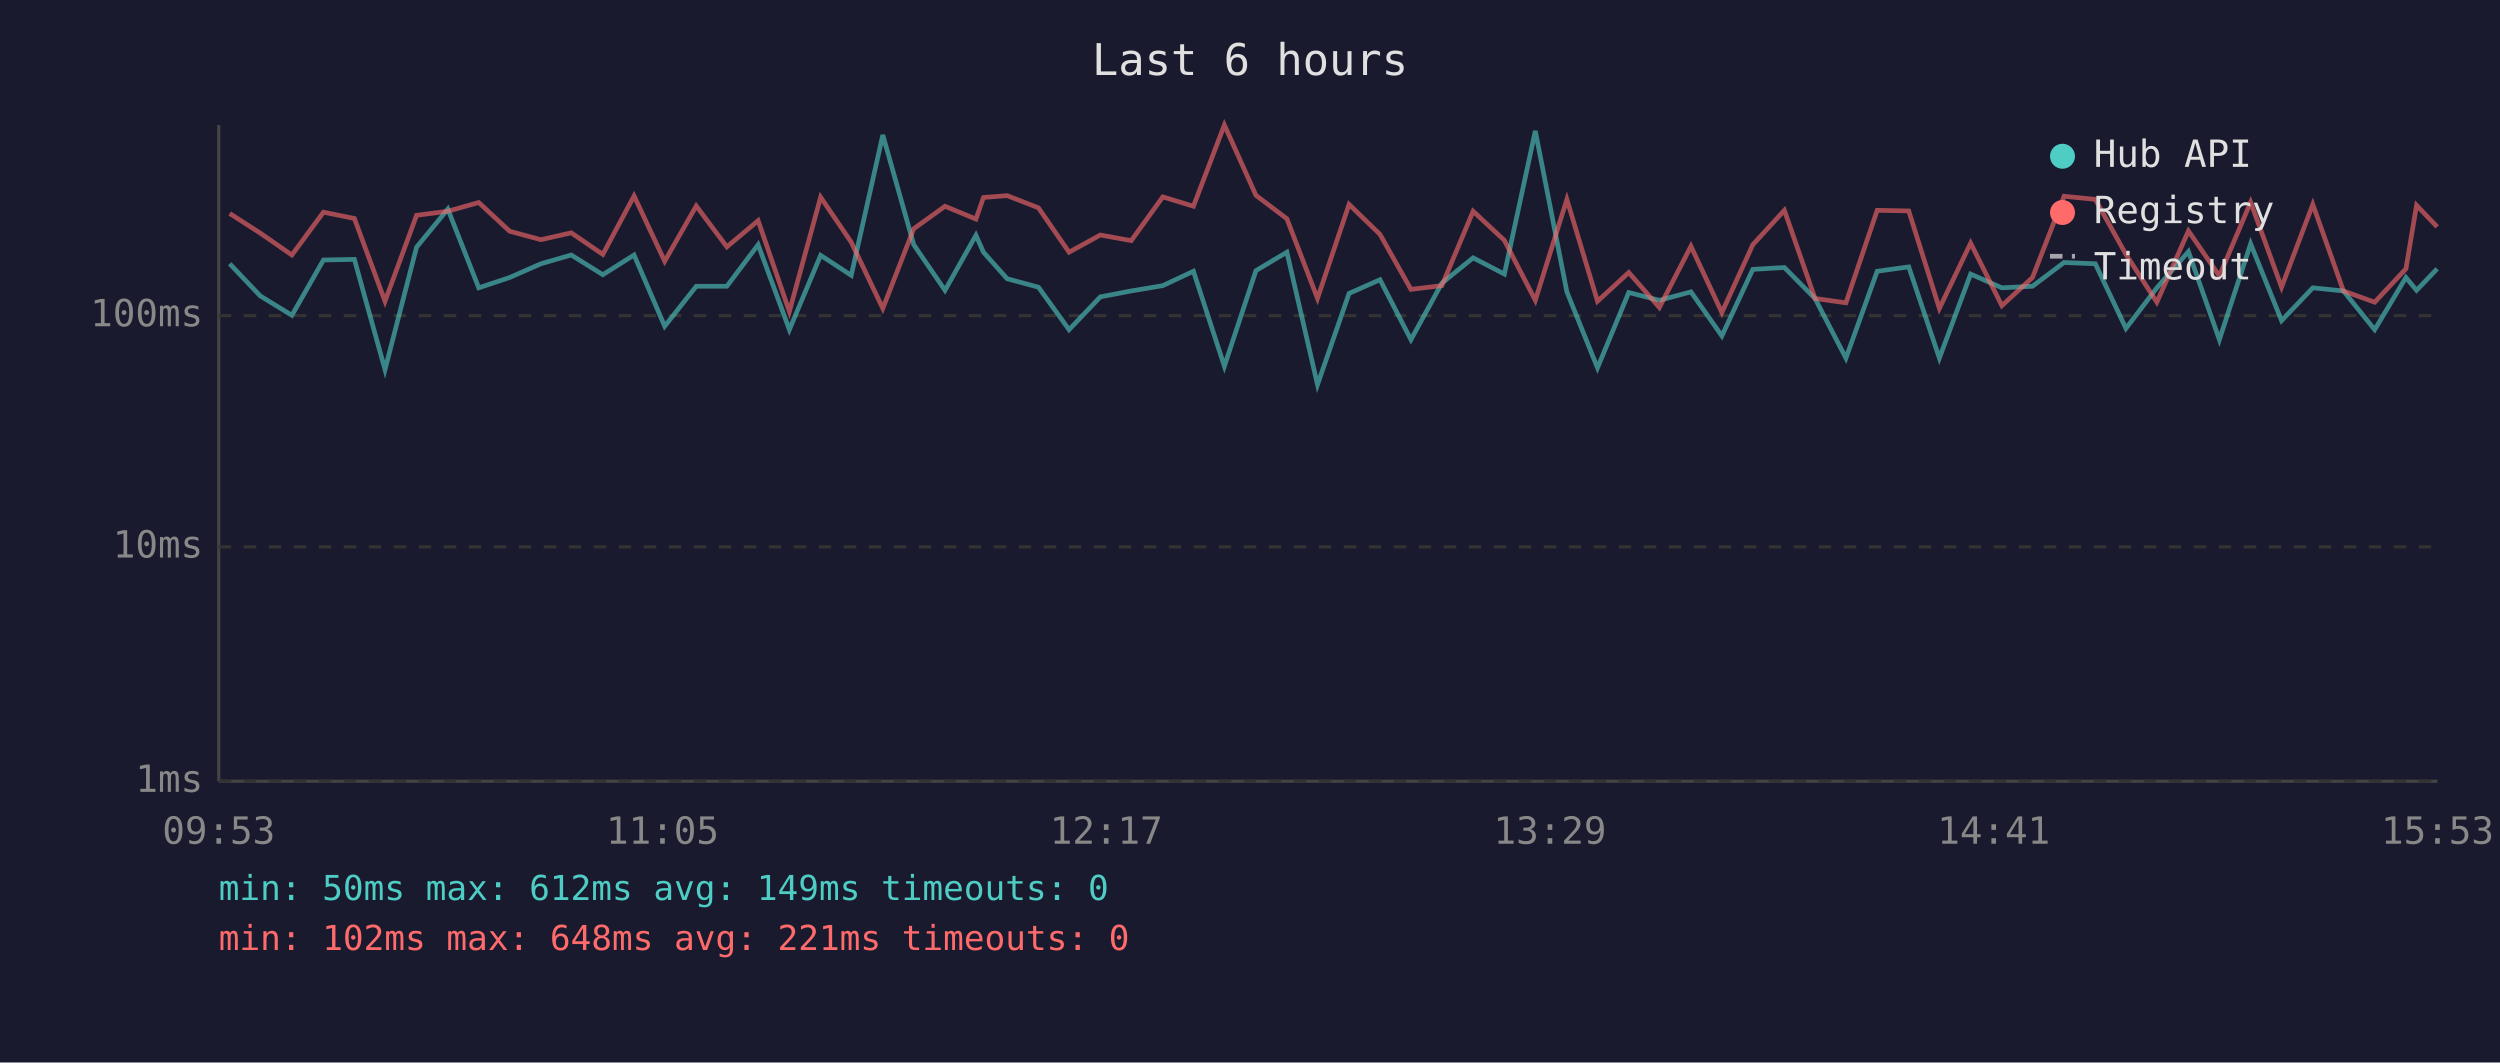
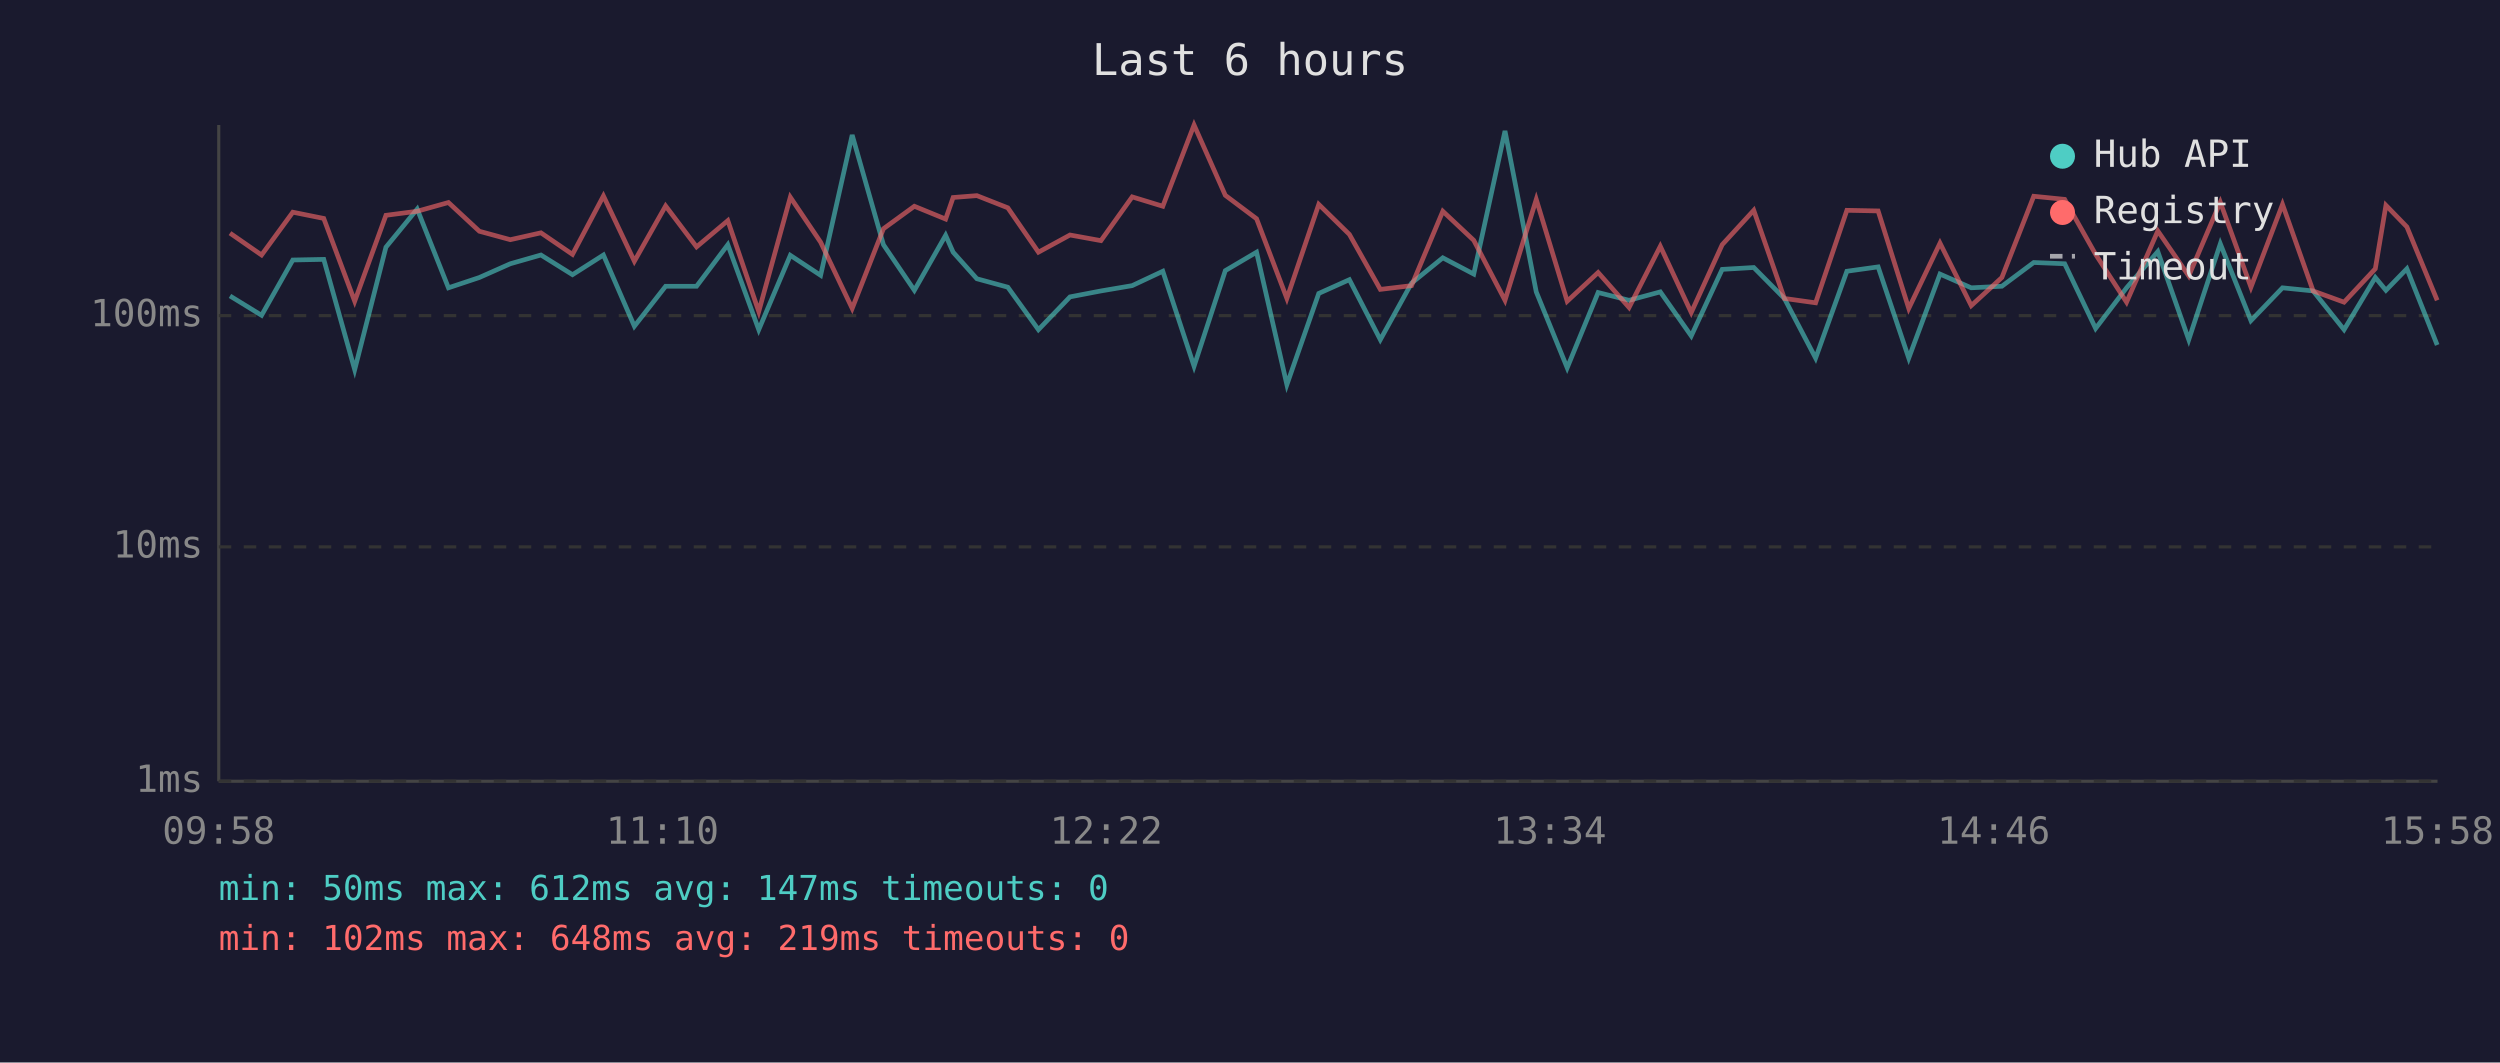
<svg xmlns="http://www.w3.org/2000/svg" viewBox="0 0 800 340" font-family="monospace" font-size="12">
  <rect width="800" height="340" fill="#1a1a2e" />
  <text x="400" y="24" fill="#e0e0e0" font-size="14" text-anchor="middle">Last 6 hours</text>
  <line x1="70" y1="40" x2="70" y2="250" stroke="#444" stroke-width="1" />
  <line x1="70" y1="250" x2="780" y2="250" stroke="#444" stroke-width="1" />
  <line x1="70" y1="250" x2="780" y2="250" stroke="#333" stroke-width="1" stroke-dasharray="4" />
  <text x="65" y="250" fill="#888" text-anchor="end" dominant-baseline="middle">1ms</text>
  <line x1="70" y1="175" x2="780" y2="175" stroke="#333" stroke-width="1" stroke-dasharray="4" />
  <text x="65" y="175" fill="#888" text-anchor="end" dominant-baseline="middle">10ms</text>
  <line x1="70" y1="101" x2="780" y2="101" stroke="#333" stroke-width="1" stroke-dasharray="4" />
  <text x="65" y="101" fill="#888" text-anchor="end" dominant-baseline="middle">100ms</text>
-   <text x="70" y="270" fill="#888" text-anchor="middle">09:53</text>
-   <text x="212" y="270" fill="#888" text-anchor="middle">11:05</text>
-   <text x="354" y="270" fill="#888" text-anchor="middle">12:17</text>
-   <text x="496" y="270" fill="#888" text-anchor="middle">13:29</text>
-   <text x="638" y="270" fill="#888" text-anchor="middle">14:41</text>
-   <text x="780" y="270" fill="#888" text-anchor="middle">15:53</text>
-   <polyline points="73.5,84.4 83.3,94.7 93.4,100.9 103.5,83.2 113.4,83.0 123.2,118.3 133.3,79.1 143.3,66.9 153.2,92.1 163.1,88.8 173.1,84.4 182.8,81.6 192.9,87.9 202.9,81.6 212.7,104.4 222.8,91.6 232.6,91.6 242.6,78.3 252.6,105.5 262.6,81.7 272.4,88.1 282.5,43.2 292.4,78.3 302.4,92.9 312.3,75.3 314.7,80.7 322.3,89.2 332.3,91.9 342.1,105.5 352.1,95.0 362.0,93.1 372.1,91.4 381.9,86.8 391.8,117.2 401.9,86.6 411.8,80.7 421.6,123.1 431.7,93.9 441.6,89.5 451.5,108.7 461.4,90.6 471.4,82.5 481.4,87.7 491.3,41.9 501.4,93.4 511.2,117.7 521.2,93.6 531.0,96.1 541.1,93.4 551.0,107.5 560.9,86.2 571.0,85.6 580.8,95.5 590.7,114.6 600.7,86.8 610.8,85.4 620.6,114.6 630.6,87.7 640.6,92.1 650.4,91.6 660.5,84.0 670.5,84.4 680.3,105.1 690.2,92.1 700.3,80.5 710.2,108.7 720.2,78.0 730.1,102.6 740.1,92.1 749.9,93.1 759.9,105.5 769.9,88.8 773.3,92.9 779.9,86.0" fill="none" stroke="#4ecdc4" stroke-width="1.5" opacity="0.6" />
-   <polyline points="73.5,68.3 83.3,74.6 93.4,81.6 103.5,67.9 113.4,69.9 123.2,96.4 133.3,68.9 143.3,67.6 153.2,64.8 163.1,74.0 173.1,76.7 182.8,74.5 192.9,81.4 202.9,62.7 212.7,83.6 222.8,65.9 232.6,79.0 242.6,70.6 252.6,99.7 262.6,63.1 272.4,77.5 282.5,98.7 292.4,73.2 302.4,66.0 312.3,70.1 314.7,63.2 322.3,62.6 332.3,66.5 342.1,80.7 352.1,75.2 362.0,77.0 372.1,63.0 381.9,66.0 391.8,40.0 401.9,62.5 411.8,70.0 421.6,95.5 431.7,65.4 441.6,75.0 451.5,92.6 461.4,91.4 471.4,67.6 481.4,76.9 491.3,96.1 501.4,63.8 511.2,96.4 521.2,87.2 531.0,98.4 541.1,78.8 551.0,100.0 560.9,78.3 571.0,67.3 580.8,95.5 590.7,96.9 600.7,67.3 610.8,67.5 620.6,98.7 630.6,77.8 640.6,97.8 650.4,88.8 660.5,62.8 670.5,63.8 680.3,81.4 690.2,96.7 700.3,73.9 710.2,88.3 720.2,64.7 730.1,91.9 740.1,65.4 749.9,93.1 759.9,96.7 769.9,86.0 773.3,65.7 779.9,72.6" fill="none" stroke="#ff6b6b" stroke-width="1.5" opacity="0.6" />
+   <text x="70" y="270" fill="#888" text-anchor="middle">09:58</text>
+   <text x="212" y="270" fill="#888" text-anchor="middle">11:10</text>
+   <text x="354" y="270" fill="#888" text-anchor="middle">12:22</text>
+   <text x="496" y="270" fill="#888" text-anchor="middle">13:34</text>
+   <text x="638" y="270" fill="#888" text-anchor="middle">14:46</text>
+   <text x="780" y="270" fill="#888" text-anchor="middle">15:58</text>
+   <polyline points="73.6,94.7 83.7,100.9 93.7,83.2 103.6,83.0 113.5,118.3 123.5,79.1 133.5,66.9 143.5,92.1 153.4,88.8 163.3,84.4 173.1,81.6 183.2,87.9 193.1,81.6 203.0,104.4 213.0,91.6 222.9,91.6 232.9,78.3 242.8,105.5 252.9,81.7 262.6,88.1 272.7,43.2 282.7,78.3 292.6,92.9 302.6,75.3 305.0,80.7 312.6,89.2 322.5,91.9 332.3,105.5 342.4,95.0 352.3,93.1 362.3,91.4 372.1,86.8 382.1,117.2 392.1,86.6 402.1,80.7 411.8,123.1 422.0,93.9 431.8,89.5 441.7,108.7 451.7,90.6 461.7,82.5 471.6,87.7 481.6,41.9 491.6,93.4 501.5,117.7 511.4,93.6 521.3,96.1 531.3,93.4 541.2,107.5 551.1,86.2 561.2,85.6 571.0,95.5 581.0,114.6 591.0,86.8 601.0,85.4 610.8,114.6 620.8,87.7 630.8,92.1 640.6,91.6 650.8,84.0 660.7,84.4 670.6,105.1 680.5,92.1 690.5,80.5 700.4,108.7 710.5,78.0 720.3,102.6 730.4,92.1 740.2,93.1 750.1,105.5 760.1,88.8 763.5,92.9 770.2,86.0 779.9,110.4" fill="none" stroke="#4ecdc4" stroke-width="1.5" opacity="0.6" />
+   <polyline points="73.6,74.6 83.7,81.6 93.7,67.9 103.6,69.9 113.5,96.4 123.5,68.9 133.5,67.6 143.5,64.8 153.4,74.0 163.3,76.7 173.1,74.5 183.2,81.4 193.1,62.7 203.0,83.6 213.0,65.9 222.9,79.0 232.9,70.6 242.8,99.7 252.9,63.1 262.6,77.5 272.7,98.7 282.7,73.2 292.6,66.0 302.6,70.1 305.0,63.2 312.6,62.6 322.5,66.5 332.3,80.7 342.4,75.2 352.3,77.0 362.3,63.0 372.1,66.0 382.1,40.0 392.1,62.5 402.1,70.0 411.8,95.5 422.0,65.4 431.8,75.0 441.7,92.6 451.7,91.4 461.7,67.6 471.6,76.9 481.6,96.1 491.6,63.8 501.5,96.4 511.4,87.2 521.3,98.4 531.3,78.8 541.2,100.0 551.1,78.3 561.2,67.3 571.0,95.5 581.0,96.9 591.0,67.3 601.0,67.5 610.8,98.7 620.8,77.8 630.8,97.8 640.6,88.8 650.8,62.8 660.7,63.8 670.6,81.4 680.5,96.7 690.5,73.9 700.4,88.3 710.5,64.7 720.3,91.9 730.4,65.4 740.2,93.1 750.1,96.7 760.1,86.0 763.5,65.7 770.2,72.6 779.9,96.1" fill="none" stroke="#ff6b6b" stroke-width="1.5" opacity="0.6" />
  <circle cx="660" cy="50" r="4" fill="#4ecdc4" />
  <text x="670" y="50" fill="#e0e0e0" dominant-baseline="middle">Hub API</text>
  <circle cx="660" cy="68" r="4" fill="#ff6b6b" />
  <text x="670" y="68" fill="#e0e0e0" dominant-baseline="middle">Registry</text>
  <line x1="656" y1="82" x2="664" y2="82" stroke="#e0e0e0" stroke-width="1.5" stroke-dasharray="4,3" opacity="0.7" />
  <text x="670" y="86" fill="#e0e0e0" dominant-baseline="middle">Timeout</text>
-   <text x="70" y="288" fill="#4ecdc4" font-size="11">min: 50ms  max: 612ms  avg: 149ms  timeouts: 0</text>
-   <text x="70" y="304" fill="#ff6b6b" font-size="11">min: 102ms  max: 648ms  avg: 221ms  timeouts: 0</text>
+   <text x="70" y="288" fill="#4ecdc4" font-size="11">min: 50ms  max: 612ms  avg: 147ms  timeouts: 0</text>
+   <text x="70" y="304" fill="#ff6b6b" font-size="11">min: 102ms  max: 648ms  avg: 219ms  timeouts: 0</text>
</svg>
